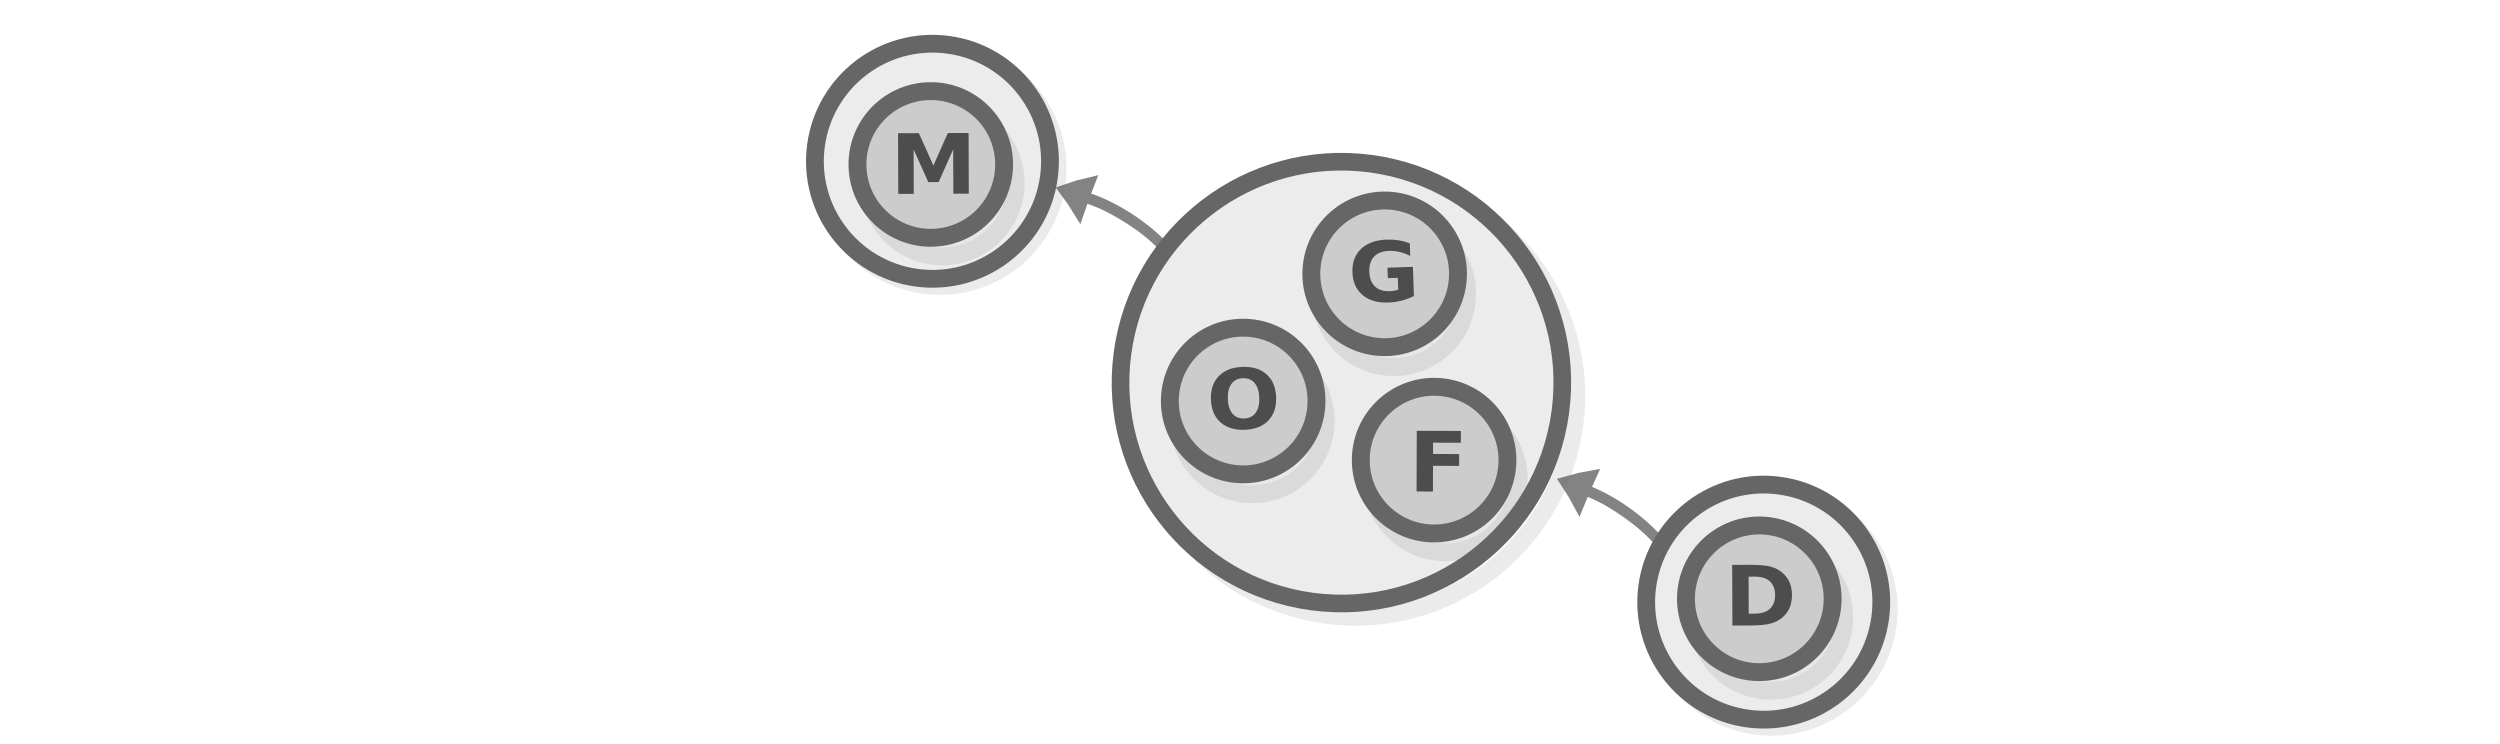
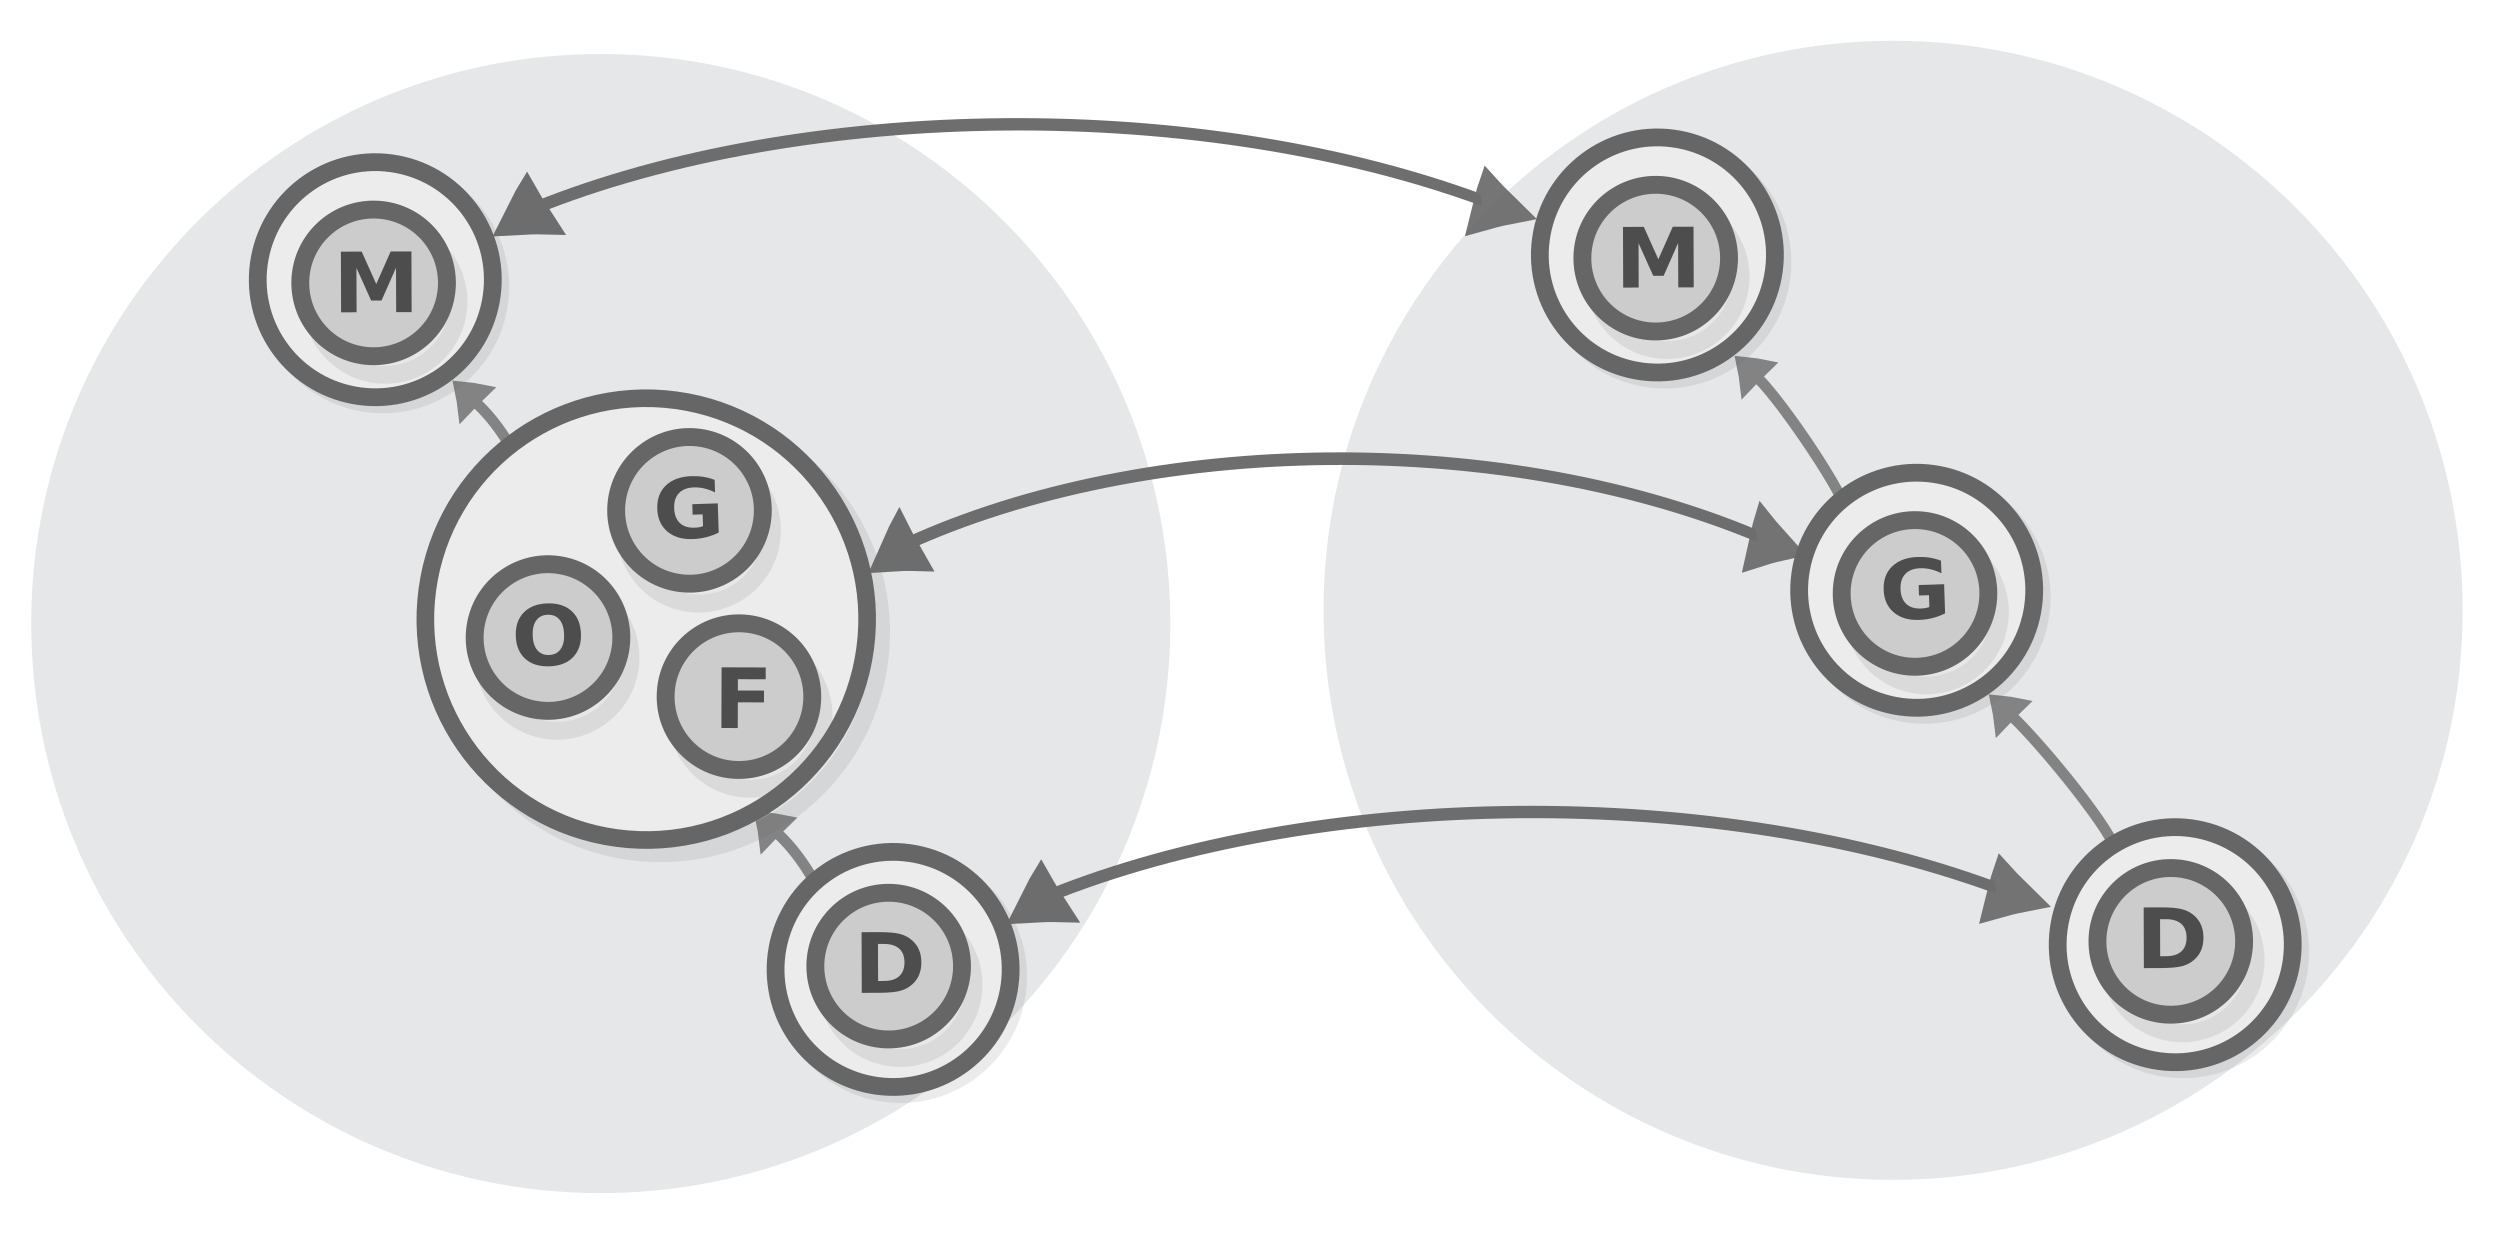
- <svg xmlns="http://www.w3.org/2000/svg" viewBox="0 0 595.3 177" version="1.1" id="svg3397">
+ <svg xmlns="http://www.w3.org/2000/svg" viewBox="0 0 595.3 300" version="1.1" id="svg3397" width="595.3" height="300">
  <defs id="defs3401" />
-   <g id="g2760-8" transform="translate(392.1839,2.49284)">
-     <g id="g2760-0" transform="matrix(0.5806527,0.5806527,-0.5806527,0.5806527,42.03677,-23.94394)">
-       <g style="display:inline;fill:#dddddd;stroke:#838383;stroke-width:6.389;stroke-miterlimit:10" id="g1482-7-0-7-0-1" transform="matrix(-0.252012,0.05511724,0.1021266,0.3457283,122.6106,73.8999)">
-         <path style="stroke-width:35.526" id="path1478-7-9-4-2-0" transform="matrix(0.4768,-0.02932,0.03214,0.42867,147.58,197.367)" d="m 315.1,101.79 c 10.682,-4.135 21.77,-7.738 33.127,-11.074 -8.518,-8.139 -17.577,-16.01 -27.178,-23.616 -2.04,12.119 -3.103,21.663 -5.949,34.69 z" />
-         <path style="stroke-width:10.649;paint-order:markers fill stroke" id="path1480-1-3-3-4-6" transform="matrix(0.89574,0,0,0.81736,18.384,154.236)" d="m 197.036,89.49 c 39.237,-9.724 89.303,-9.828 120.462,-3.317" />
+   <circle style="fill:#e6e7e8;stroke:none;stroke-width:3.297;stroke-miterlimit:10;stroke-dasharray:none;stroke-opacity:1" id="circle15601-9-4-4-5-8" cy="151.239" cx="140.137" r="135.621" transform="rotate(-1.116676)" />
+   <circle style="fill:#e6e7e8;stroke:none;stroke-width:3.297;stroke-miterlimit:10;stroke-dasharray:none;stroke-opacity:1" id="circle15601-9-4-4-5-5-9" cy="154.089" cx="447.867" r="135.621" transform="rotate(-1.116676)" />
+   <g transform="matrix(-0.1607349,0.02066153,0.06091082,0.3539974,154.0538,-29.81162)" id="g1482-7-0-1-0-3-9-30-8-7-9-8-8-9" style="display:inline;opacity:0.954;fill:none;fill-opacity:1;stroke:#676767;stroke-width:11.105;stroke-miterlimit:10;stroke-dasharray:none;stroke-opacity:1">
+     <path d="m 237.97,215.764 c 11.727,-0.825 23.766,-1.369 36.029,-1.765 -7.132,-4.529 -14.869,-8.989 -23.211,-13.382 -4.439,5.295 -7.378,9.519 -12.818,15.147 z" id="path1478-7-9-0-19-0-7-30-5-8-7-1-8-8" style="fill:none;fill-opacity:1;stroke:#676767;stroke-width:24.45;stroke-miterlimit:10;stroke-dasharray:none;stroke-opacity:1" />
+     <path d="m -1162.311,290.887 c 11.953,0.356 24.078,1.015 36.351,1.839 -4.838,-5.079 -10.305,-10.152 -16.401,-15.22 -6.933,4.682 -11.871,8.476 -19.95,13.381 z" id="path1478-7-9-0-19-0-7-30-5-8-7-1-8-9-8" style="display:inline;opacity:0.954;fill:none;fill-opacity:1;stroke:#676767;stroke-width:24.45;stroke-miterlimit:10;stroke-dasharray:none;stroke-opacity:1" />
+     <path d="m -1128.21,284.471 c 401.979,-96.27 985.792,-122.706 1392.811,-72.312" id="path1480-1-3-1-5-7-5-92-0-4-7-2-8-5" style="fill:none;fill-opacity:1;stroke:#676767;stroke-width:8.293;stroke-miterlimit:10;stroke-dasharray:none;stroke-opacity:1;paint-order:markers fill stroke" />
+   </g>
+   <g transform="matrix(-0.1607349,0.02066153,0.06091082,0.3539974,276.4731,133.9416)" id="g1482-7-0-1-0-3-9-30-8-7-9-8-8-9-8" style="display:inline;opacity:0.954;fill:none;fill-opacity:1;stroke:#676767;stroke-width:11.105;stroke-miterlimit:10;stroke-dasharray:none;stroke-opacity:1">
+     <path d="m 237.97,215.764 c 11.727,-0.825 23.766,-1.369 36.029,-1.765 -7.132,-4.529 -14.869,-8.989 -23.211,-13.382 -4.439,5.295 -7.378,9.519 -12.818,15.147 z" id="path1478-7-9-0-19-0-7-30-5-8-7-1-8-8-4" style="fill:none;fill-opacity:1;stroke:#676767;stroke-width:24.45;stroke-miterlimit:10;stroke-dasharray:none;stroke-opacity:1" />
+     <path d="m -1162.311,290.887 c 11.953,0.356 24.078,1.015 36.351,1.839 -4.838,-5.079 -10.305,-10.152 -16.401,-15.22 -6.933,4.682 -11.871,8.476 -19.95,13.381 z" id="path1478-7-9-0-19-0-7-30-5-8-7-1-8-9-8-3" style="display:inline;opacity:0.954;fill:none;fill-opacity:1;stroke:#676767;stroke-width:24.45;stroke-miterlimit:10;stroke-dasharray:none;stroke-opacity:1" />
+     <path d="m -1128.21,284.471 c 401.979,-96.27 985.792,-122.706 1392.811,-72.312" id="path1480-1-3-1-5-7-5-92-0-4-7-2-8-5-7" style="fill:none;fill-opacity:1;stroke:#676767;stroke-width:8.293;stroke-miterlimit:10;stroke-dasharray:none;stroke-opacity:1;paint-order:markers fill stroke" />
+   </g>
+   <g transform="matrix(-0.1443721,0.02107682,0.05471009,0.3611126,239.8109,48.61077)" id="g1482-7-0-1-0-3-9-30-8-7-9-8-8-9-1" style="display:inline;opacity:0.954;fill:none;fill-opacity:1;stroke:#676767;stroke-width:11.105;stroke-miterlimit:10;stroke-dasharray:none;stroke-opacity:1">
+     <path d="m 237.97,215.764 c 11.727,-0.825 23.766,-1.369 36.029,-1.765 -7.132,-4.529 -14.869,-8.989 -23.211,-13.382 -4.439,5.295 -7.378,9.519 -12.818,15.147 z" id="path1478-7-9-0-19-0-7-30-5-8-7-1-8-8-3" style="fill:none;fill-opacity:1;stroke:#676767;stroke-width:24.45;stroke-miterlimit:10;stroke-dasharray:none;stroke-opacity:1" />
+     <path d="m -1162.311,290.887 c 11.953,0.356 24.078,1.015 36.351,1.839 -4.838,-5.079 -10.305,-10.152 -16.401,-15.22 -6.933,4.682 -11.871,8.476 -19.95,13.381 z" id="path1478-7-9-0-19-0-7-30-5-8-7-1-8-9-8-8" style="display:inline;opacity:0.954;fill:none;fill-opacity:1;stroke:#676767;stroke-width:24.45;stroke-miterlimit:10;stroke-dasharray:none;stroke-opacity:1" />
+     <path d="m -1128.21,284.471 c 401.979,-96.27 985.792,-122.706 1392.811,-72.312" id="path1480-1-3-1-5-7-5-92-0-4-7-2-8-5-0" style="fill:none;fill-opacity:1;stroke:#676767;stroke-width:8.293;stroke-miterlimit:10;stroke-dasharray:none;stroke-opacity:1;paint-order:markers fill stroke" />
+   </g>
+   <g style="display:inline;fill:#dddddd;stroke:#838383;stroke-width:6.389;stroke-miterlimit:10" id="g1482-7-0-7-0-3" transform="matrix(-0.1240734,-0.1716977,-0.2268604,0.1901761,200.9476,104.3669)">
+     <path style="stroke-width:35.526" id="path1478-7-9-4-2-6" transform="matrix(0.4768,-0.02932,0.03214,0.42867,147.58,197.367)" d="m 315.1,101.79 c 10.682,-4.135 21.77,-7.738 33.127,-11.074 -8.518,-8.139 -17.577,-16.01 -27.178,-23.616 -2.04,12.119 -3.103,21.663 -5.949,34.69 z" />
+     <path style="stroke-width:10.649;paint-order:markers fill stroke" id="path1480-1-3-3-4-7" transform="matrix(0.89574,0,0,0.81736,18.384,154.236)" d="m 197.036,89.49 c 39.237,-9.724 89.303,-9.828 120.462,-3.317" />
+   </g>
+   <g style="display:inline;fill:#dddddd;stroke:#838383;stroke-width:6.389;stroke-miterlimit:10" id="g1482-7-0-7-0-3-1" transform="matrix(-0.1240734,-0.1716977,-0.2268604,0.1901761,272.6597,206.8552)">
+     <path style="stroke-width:35.526" id="path1478-7-9-4-2-6-5" transform="matrix(0.4768,-0.02932,0.03214,0.42867,147.58,197.367)" d="m 315.1,101.79 c 10.682,-4.135 21.77,-7.738 33.127,-11.074 -8.518,-8.139 -17.577,-16.01 -27.178,-23.616 -2.04,12.119 -3.103,21.663 -5.949,34.69 z" />
+     <path style="stroke-width:10.649;paint-order:markers fill stroke" id="path1480-1-3-3-4-7-4" transform="matrix(0.89574,0,0,0.81736,18.384,154.236)" d="m 197.036,89.49 c 39.237,-9.724 89.303,-9.828 120.462,-3.317" />
+   </g>
+   <g id="g126178" transform="translate(226.6509,58.81352)">
+     <g id="g2760-9-8-7-4" transform="matrix(2.162252,2.162252,-2.162252,2.162252,-139.421,-550.275)" style="fill:#ececec;stroke-width:1.373;stroke-miterlimit:4;stroke-dasharray:none">
+       <g id="g2749-4-6-7" style="fill:#ececec;stroke:#666666;stroke-width:1.373;stroke-miterlimit:4;stroke-dasharray:none" transform="rotate(-37.32803,178.2738,-57.17939)">
+         <g id="g10519" style="fill:#ececec;stroke-width:1.373;stroke-miterlimit:4;stroke-dasharray:none">
+           <path style="opacity:0.13;fill:#ececec;stroke:#666666;stroke-width:1.373;stroke-miterlimit:4;stroke-dasharray:none" d="M 69.764,85.225 A 17.2,17.2 0 0 1 52.564,102.426 17.2,17.2 0 0 1 35.363,85.225 17.2,17.2 0 0 1 52.564,68.025 17.2,17.2 0 0 1 69.764,85.225 Z" id="circle3369-5-5-8" />
+           <path style="fill:#ececec;stroke:#666666;stroke-width:1.373;stroke-miterlimit:4;stroke-dasharray:none" d="M 68.538,84.339 A 17.2,17.2 0 0 1 51.337,101.539 17.2,17.2 0 0 1 34.137,84.339 17.2,17.2 0 0 1 51.337,67.138 17.2,17.2 0 0 1 68.538,84.339 Z" id="circle3383-6-6-4" />
+         </g>
      </g>
-       <g style="display:inline;fill:#dddddd;stroke:#838383;stroke-width:6.389;stroke-miterlimit:10" id="g1482-7-0-7-0-3" transform="matrix(-0.2485164,0.06919204,0.1213936,0.3394429,-45.4795,113.688)">
-         <path style="stroke-width:35.526" id="path1478-7-9-4-2-6" transform="matrix(0.4768,-0.02932,0.03214,0.42867,147.58,197.367)" d="m 315.1,101.79 c 10.682,-4.135 21.77,-7.738 33.127,-11.074 -8.518,-8.139 -17.577,-16.01 -27.178,-23.616 -2.04,12.119 -3.103,21.663 -5.949,34.69 z" />
-         <path style="stroke-width:10.649;paint-order:markers fill stroke" id="path1480-1-3-3-4-7" transform="matrix(0.89574,0,0,0.81736,18.384,154.236)" d="m 197.036,89.49 c 39.237,-9.724 89.303,-9.828 120.462,-3.317" />
+     </g>
+     <g id="g2760-9-8-7" transform="matrix(0.501908,0.501908,-0.501908,0.501908,-77.6601,-87.91132)">
+       <g id="g2749-4-6" style="fill:#cccccc;stroke:#666666" transform="rotate(-37.32803,183.1764,-58.62754)">
+         <path style="opacity:0.13;fill:#cccccc;stroke:#666666;stroke-width:6;stroke-miterlimit:10" d="m 80.041,90.581 a 24.6,24.6 0 0 1 -24.6,24.6 24.6,24.6 0 0 1 -24.6,-24.6 24.6,24.6 0 0 1 24.6,-24.6 24.6,24.6 0 0 1 24.6,24.6 z" id="circle3369-5-5" />
+         <path style="fill:#cccccc;stroke:#666666;stroke-width:6;stroke-miterlimit:10" d="m 76.108,84.367 a 24.6,24.6 0 0 1 -24.6,24.6 24.6,24.6 0 0 1 -24.6,-24.6 24.6,24.6 0 0 1 24.6,-24.6 24.6,24.6 0 0 1 24.6,24.6 z" id="circle3383-6-6" />
      </g>
-       <g id="g2760-9-8-7-4" transform="matrix(3.723829,0,0,3.723829,-609.4769,-296.9704)" style="stroke-width:1.373;stroke-miterlimit:4;stroke-dasharray:none;fill:#ececec">
-         <g id="g2749-4-6-7" style="fill:#ececec;stroke:#666666;stroke-width:1.373;stroke-miterlimit:4;stroke-dasharray:none" transform="rotate(-37.32803,178.2738,-57.17939)">
-           <g id="g10519" style="stroke-width:1.373;stroke-miterlimit:4;stroke-dasharray:none;fill:#ececec">
-             <path style="opacity:0.13;fill:#ececec;stroke:#666666;stroke-width:1.373;stroke-miterlimit:4;stroke-dasharray:none" d="M 69.764,85.225 A 17.2,17.2 0 0 1 52.564,102.426 17.2,17.2 0 0 1 35.363,85.225 17.2,17.2 0 0 1 52.564,68.025 17.2,17.2 0 0 1 69.764,85.225 Z" id="circle3369-5-5-8" />
-             <path style="fill:#ececec;stroke:#666666;stroke-width:1.373;stroke-miterlimit:4;stroke-dasharray:none" d="M 68.538,84.339 A 17.2,17.2 0 0 1 51.337,101.539 17.2,17.2 0 0 1 34.137,84.339 17.2,17.2 0 0 1 51.337,67.138 17.2,17.2 0 0 1 68.538,84.339 Z" id="circle3383-6-6-4" />
+       <g aria-label="G" transform="matrix(0.6982039,-0.7467102,0.7145109,0.6680963,0,0)" style="font-style:normal;font-weight:normal;font-size:28.543px;line-height:1.25;font-family:sans-serif;fill:#4d4d4d;fill-opacity:1;stroke:none;stroke-width:0.714" id="text2753-2-9">
+         <path d="m 23.307,225.478 q -2.007,0.976 -4.167,1.463 -2.16,0.488 -4.46,0.488 -5.199,0 -8.237,-2.899 -3.038,-2.913 -3.038,-7.888 0,-5.031 3.094,-7.916 3.094,-2.885 8.474,-2.885 2.077,0 3.972,0.39 1.909,0.39 3.596,1.157 v 4.307 q -1.742,-0.99 -3.47,-1.477 -1.714,-0.488 -3.442,-0.488 -3.206,0 -4.948,1.798 -1.728,1.784 -1.728,5.115 0,3.303 1.672,5.101 1.672,1.798 4.753,1.798 0.836,0 1.547,-0.098 0.725,-0.112 1.296,-0.334 v -4.042 h -3.275 v -3.596 h 8.362 z" style="font-style:normal;font-variant:normal;font-weight:bold;font-stretch:normal;font-family:sans-serif;-inkscape-font-specification:'sans-serif Bold';fill:#4d4d4d;stroke-width:0.714" id="path156224" />
+       </g>
+     </g>
+     <g id="g10526" transform="matrix(0.5806527,0.5806527,-0.5806527,0.5806527,-11.13799,-1.261172)">
+       <g id="g2749-7-7" style="fill:#cccccc;stroke:#666666" transform="matrix(0.6260046,-0.5960546,0.5960546,0.6260046,-23.30607,105.233)">
+         <path style="opacity:0.13;fill:#cccccc;stroke:#666666;stroke-width:6;stroke-miterlimit:10" d="m 80.041,90.581 a 24.6,24.6 0 0 1 -24.6,24.6 24.6,24.6 0 0 1 -24.6,-24.6 24.6,24.6 0 0 1 24.6,-24.6 24.6,24.6 0 0 1 24.6,24.6 z" id="circle3369-7-4" />
+         <path style="fill:#cccccc;stroke:#666666;stroke-width:6;stroke-miterlimit:10" d="m 76.108,84.367 a 24.6,24.6 0 0 1 -24.6,24.6 24.6,24.6 0 0 1 -24.6,-24.6 24.6,24.6 0 0 1 24.6,-24.6 24.6,24.6 0 0 1 24.6,24.6 z" id="circle3383-4-5" />
+       </g>
+       <g aria-label="F" transform="matrix(0.7250978,-0.7206233,0.689549,0.6938305,0,0)" style="font-style:normal;font-weight:normal;font-size:24.672px;line-height:1.25;font-family:sans-serif;fill:#4d4d4d;fill-opacity:1;stroke:none;stroke-width:0.617" id="text2753-1-2">
+         <path d="m -51.667,126.341 h 12.517 v 3.506 h -7.879 v 3.349 h 7.409 v 3.506 h -7.409 v 7.626 h -4.638 z" style="font-style:normal;font-variant:normal;font-weight:bold;font-stretch:normal;font-family:sans-serif;-inkscape-font-specification:'sans-serif Bold';fill:#4d4d4d;stroke-width:0.617" id="path156229" />
+       </g>
+     </g>
+     <g id="g2760-9-8-4-4" transform="matrix(0.501908,0.501908,-0.501908,0.501908,-25.3251,-72.27388)">
+       <g id="g2749-4-5-7" style="fill:#cccccc;stroke:#666666" transform="rotate(-37.32803,296.0744,96.7789)">
+         <path style="opacity:0.13;fill:#cccccc;stroke:#666666;stroke-width:6;stroke-miterlimit:10" d="m 80.041,90.581 a 24.6,24.6 0 0 1 -24.6,24.6 24.6,24.6 0 0 1 -24.6,-24.6 24.6,24.6 0 0 1 24.6,-24.6 24.6,24.6 0 0 1 24.6,24.6 z" id="circle3369-5-0-4" />
+         <path style="fill:#cccccc;stroke:#666666;stroke-width:6;stroke-miterlimit:10" d="m 76.108,84.367 a 24.6,24.6 0 0 1 -24.6,24.6 24.6,24.6 0 0 1 -24.6,-24.6 24.6,24.6 0 0 1 24.6,-24.6 24.6,24.6 0 0 1 24.6,24.6 z" id="circle3383-6-3-4" />
+       </g>
+       <g aria-label="O" transform="matrix(0.6982039,-0.7467102,0.7145109,0.6680963,0,0)" style="font-style:normal;font-weight:normal;font-size:28.543px;line-height:1.25;font-family:sans-serif;fill:#4d4d4d;fill-opacity:1;stroke:none;stroke-width:0.714" id="text2753-2-6-3">
+         <path d="m -105.058,226.653 q -2.453,0 -3.805,1.812 -1.352,1.812 -1.352,5.101 0,3.275 1.352,5.087 1.352,1.812 3.805,1.812 2.467,0 3.819,-1.812 1.352,-1.812 1.352,-5.087 0,-3.289 -1.352,-5.101 -1.352,-1.812 -3.819,-1.812 z m 0,-3.888 q 5.017,0 7.86,2.871 2.843,2.871 2.843,7.93 0,5.045 -2.843,7.916 -2.843,2.871 -7.86,2.871 -5.003,0 -7.86,-2.871 -2.843,-2.871 -2.843,-7.916 0,-5.059 2.843,-7.93 2.857,-2.871 7.86,-2.871 z" style="font-style:normal;font-variant:normal;font-weight:bold;font-stretch:normal;font-family:sans-serif;-inkscape-font-specification:'sans-serif Bold';fill:#4d4d4d;stroke-width:0.714" id="path156234" />
+       </g>
+     </g>
+   </g>
+   <g id="g126191" transform="translate(259.5104,30.69646)">
+     <g id="g2760-9-8-7-4-3" transform="matrix(1.150548,1.150548,-1.150548,1.150548,-205.6147,-304.0502)" style="fill:#ececec;stroke-width:2.603;stroke-miterlimit:4;stroke-dasharray:none">
+       <g id="g2749-4-6-7-6" style="fill:#ececec;stroke:#666666;stroke-width:2.603;stroke-miterlimit:4;stroke-dasharray:none" transform="rotate(-37.32803,178.2738,-57.17939)">
+         <g id="g10519-1" style="fill:#ececec;stroke-width:2.603;stroke-miterlimit:4;stroke-dasharray:none">
+           <path style="opacity:0.13;fill:#ececec;stroke:#666666;stroke-width:2.603;stroke-miterlimit:4;stroke-dasharray:none" d="M 69.764,85.225 A 17.2,17.2 0 0 1 52.564,102.426 17.2,17.2 0 0 1 35.363,85.225 17.2,17.2 0 0 1 52.564,68.025 17.2,17.2 0 0 1 69.764,85.225 Z" id="circle3369-5-5-8-0" />
+           <path style="fill:#ececec;stroke:#666666;stroke-width:2.603;stroke-miterlimit:4;stroke-dasharray:none" d="M 68.538,84.339 A 17.2,17.2 0 0 1 51.337,101.539 17.2,17.2 0 0 1 34.137,84.339 17.2,17.2 0 0 1 51.337,67.138 17.2,17.2 0 0 1 68.538,84.339 Z" id="circle3383-6-6-4-6" />
+         </g>
+       </g>
+     </g>
+     <g id="g2760-3" transform="matrix(0.501908,0.501908,-0.501908,0.501908,-153.8303,-32.14747)">
+       <g id="g2749-2" style="fill:#cccccc;stroke:#666666" transform="rotate(-44.54511,52.72738,84.30643)">
+         <path style="opacity:0.13;fill:#cccccc;stroke:#666666;stroke-width:6;stroke-miterlimit:10" d="m 80.041,90.581 a 24.6,24.6 0 0 1 -24.6,24.6 24.6,24.6 0 0 1 -24.6,-24.6 24.6,24.6 0 0 1 24.6,-24.6 24.6,24.6 0 0 1 24.6,24.6 z" id="circle3369-33-0" />
+         <path style="fill:#cccccc;stroke:#666666;stroke-width:6;stroke-miterlimit:10" d="m 76.108,84.367 a 24.6,24.6 0 0 1 -24.6,24.6 24.6,24.6 0 0 1 -24.6,-24.6 24.6,24.6 0 0 1 24.6,-24.6 24.6,24.6 0 0 1 24.6,24.6 z" id="circle3383-85-6" />
+       </g>
+       <g aria-label="M" transform="matrix(0.7204595,-0.7252605,0.6939862,0.6893922,0,0)" style="font-style:normal;font-weight:normal;font-size:28.543px;line-height:1.25;font-family:sans-serif;fill:#4d4d4d;fill-opacity:1;stroke:none;stroke-width:0.714" id="text2753-15">
+         <path d="m -34.057,88.28 h 6.829 l 4.739,11.136 4.766,-11.136 h 6.815 v 20.808 h -5.073 V 93.868 l -4.794,11.219 h -3.401 l -4.794,-11.219 v 15.219 h -5.087 z" style="font-style:normal;font-variant:normal;font-weight:bold;font-stretch:normal;font-family:sans-serif;-inkscape-font-specification:'sans-serif Bold';fill:#4d4d4d;stroke-width:0.714" id="path156241" />
+       </g>
+     </g>
+   </g>
+   <g id="g126204" transform="translate(184.8704,89.95762)">
+     <g id="g2760-9-8-7-4-3-3" transform="matrix(1.150548,1.150548,-1.150548,1.150548,-7.668819,-199.0742)" style="fill:#ececec;stroke-width:2.603;stroke-miterlimit:4;stroke-dasharray:none">
+       <g id="g2749-4-6-7-6-2" style="fill:#ececec;stroke:#666666;stroke-width:2.603;stroke-miterlimit:4;stroke-dasharray:none" transform="rotate(-37.32803,178.2738,-57.17939)">
+         <g id="g10519-1-0" style="fill:#ececec;stroke-width:2.603;stroke-miterlimit:4;stroke-dasharray:none">
+           <path style="opacity:0.13;fill:#ececec;stroke:#666666;stroke-width:2.603;stroke-miterlimit:4;stroke-dasharray:none" d="M 69.764,85.225 A 17.2,17.2 0 0 1 52.564,102.426 17.2,17.2 0 0 1 35.363,85.225 17.2,17.2 0 0 1 52.564,68.025 17.2,17.2 0 0 1 69.764,85.225 Z" id="circle3369-5-5-8-0-6" />
+           <path style="fill:#ececec;stroke:#666666;stroke-width:2.603;stroke-miterlimit:4;stroke-dasharray:none" d="M 68.538,84.339 A 17.2,17.2 0 0 1 51.337,101.539 17.2,17.2 0 0 1 34.137,84.339 17.2,17.2 0 0 1 51.337,67.138 17.2,17.2 0 0 1 68.538,84.339 Z" id="circle3383-6-6-4-6-1" />
+         </g>
+       </g>
+     </g>
+     <g id="g2760-0-7" transform="matrix(0.501908,0.501908,-0.501908,0.501908,43.45623,71.27914)">
+       <g id="g2749-6-8" style="fill:#cccccc;stroke:#666666" transform="rotate(-44.54511,52.72738,84.30643)">
+         <path style="opacity:0.13;fill:#cccccc;stroke:#666666;stroke-width:6;stroke-miterlimit:10" d="m 80.041,90.581 a 24.6,24.6 0 0 1 -24.6,24.6 24.6,24.6 0 0 1 -24.6,-24.6 24.6,24.6 0 0 1 24.6,-24.6 24.6,24.6 0 0 1 24.6,24.6 z" id="circle3369-33-3-6" />
+         <path style="fill:#cccccc;stroke:#666666;stroke-width:6;stroke-miterlimit:10" d="m 76.108,84.367 a 24.6,24.6 0 0 1 -24.6,24.6 24.6,24.6 0 0 1 -24.6,-24.6 24.6,24.6 0 0 1 24.6,-24.6 24.6,24.6 0 0 1 24.6,24.6 z" id="circle3383-85-2-8" />
+       </g>
+       <g aria-label="D" transform="matrix(0.7204595,-0.7252605,0.6939862,0.6893922,0,0)" style="font-style:normal;font-weight:normal;font-size:28.543px;line-height:1.25;font-family:sans-serif;fill:#4d4d4d;fill-opacity:1;stroke:none;stroke-width:0.714" id="text2753-0-8">
+         <path d="m -26.842,91.418 v 12.697 h 1.923 q 3.289,0 5.017,-1.631 1.742,-1.631 1.742,-4.739 0,-3.094 -1.728,-4.711 -1.728,-1.617 -5.031,-1.617 z m -5.366,-4.056 h 5.658 q 4.739,0 7.052,0.683 2.327,0.669 3.986,2.286 1.463,1.408 2.174,3.247 0.711,1.84 0.711,4.167 0,2.355 -0.711,4.209 -0.711,1.84 -2.174,3.247 -1.672,1.617 -4.014,2.3 -2.341,0.669 -7.024,0.669 h -5.658 z" style="font-style:normal;font-variant:normal;font-weight:bold;font-stretch:normal;font-family:sans-serif;-inkscape-font-specification:'sans-serif Bold';fill:#4d4d4d;stroke-width:0.714" id="path156248" />
+       </g>
+     </g>
+   </g>
+   <g id="g127241" transform="translate(-44.92375,19.61926)">
+     <g style="display:inline;fill:#dddddd;stroke:#838383;stroke-width:6.389;stroke-miterlimit:10" id="g1482-7-0-7-0-3-94" transform="matrix(-0.1240734,-0.1716977,-0.2268604,0.1901761,551.1645,78.85646)">
+       <path style="stroke-width:35.526" id="path1478-7-9-4-2-6-51" transform="matrix(0.4768,-0.02932,0.03214,0.42867,147.58,197.367)" d="m 315.1,101.79 c 10.682,-4.135 21.77,-7.738 33.127,-11.074 -8.518,-8.139 -17.577,-16.01 -27.178,-23.616 -2.04,12.119 -3.103,21.663 -5.949,34.69 z" />
+       <path style="stroke-width:10.649;paint-order:markers fill stroke" id="path1480-1-3-3-4-7-03" transform="matrix(0.89574,0,0,0.81736,18.384,154.236)" d="M 108.155,91.236 C 147.392,81.512 286.339,79.662 317.498,86.173" />
+     </g>
+     <g style="display:inline;fill:#dddddd;stroke:#838383;stroke-width:6.389;stroke-miterlimit:10" id="g1482-7-0-7-0-3-1-78" transform="matrix(-0.1240734,-0.1716977,-0.2268604,0.1901761,611.7088,159.4606)">
+       <path style="stroke-width:35.526" id="path1478-7-9-4-2-6-5-8" transform="matrix(0.4768,-0.02932,0.03214,0.42867,147.58,197.367)" d="m 315.1,101.79 c 10.682,-4.135 21.77,-7.738 33.127,-11.074 -8.518,-8.139 -17.577,-16.01 -27.178,-23.616 -2.04,12.119 -3.103,21.663 -5.949,34.69 z" />
+       <path style="stroke-width:10.649;paint-order:markers fill stroke" id="path1480-1-3-3-4-7-4-6" transform="matrix(0.89574,0,0,0.81736,18.384,154.236)" d="M 94.826,79.737 C 134.063,70.013 286.339,79.662 317.498,86.173" />
+     </g>
+     <g id="g126191-0" transform="translate(609.7273,5.185995)">
+       <g id="g2760-9-8-7-4-3-4" transform="matrix(1.150548,1.150548,-1.150548,1.150548,-205.6147,-304.0502)" style="fill:#ececec;stroke-width:2.603;stroke-miterlimit:4;stroke-dasharray:none">
+         <g id="g2749-4-6-7-6-6" style="fill:#ececec;stroke:#666666;stroke-width:2.603;stroke-miterlimit:4;stroke-dasharray:none" transform="rotate(-37.32803,178.2738,-57.17939)">
+           <g id="g10519-1-76" style="fill:#ececec;stroke-width:2.603;stroke-miterlimit:4;stroke-dasharray:none">
+             <path style="opacity:0.13;fill:#ececec;stroke:#666666;stroke-width:2.603;stroke-miterlimit:4;stroke-dasharray:none" d="M 69.764,85.225 A 17.2,17.2 0 0 1 52.564,102.426 17.2,17.2 0 0 1 35.363,85.225 17.2,17.2 0 0 1 52.564,68.025 17.2,17.2 0 0 1 69.764,85.225 Z" id="circle3369-5-5-8-0-0" />
+             <path style="fill:#ececec;stroke:#666666;stroke-width:2.603;stroke-miterlimit:4;stroke-dasharray:none" d="M 68.538,84.339 A 17.2,17.2 0 0 1 51.337,101.539 17.2,17.2 0 0 1 34.137,84.339 17.2,17.2 0 0 1 51.337,67.138 17.2,17.2 0 0 1 68.538,84.339 Z" id="circle3383-6-6-4-6-9" />
          </g>
        </g>
      </g>
-       <g id="g2760-9-8-7" transform="matrix(0.8643859,0,0,0.8643859,-158.1533,47.98866)">
-         <g id="g2749-4-6" style="fill:#cccccc;stroke:#666666" transform="rotate(-37.32803,183.1764,-58.62754)">
-           <path style="opacity:0.13;fill:#cccccc;stroke:#666666;stroke-width:6;stroke-miterlimit:10" d="m 80.041,90.581 a 24.6,24.6 0 0 1 -24.6,24.6 24.6,24.6 0 0 1 -24.6,-24.6 24.6,24.6 0 0 1 24.6,-24.6 24.6,24.6 0 0 1 24.6,24.6 z" id="circle3369-5-5" />
-           <path style="fill:#cccccc;stroke:#666666;stroke-width:6;stroke-miterlimit:10" d="m 76.108,84.367 a 24.6,24.6 0 0 1 -24.6,24.6 24.6,24.6 0 0 1 -24.6,-24.6 24.6,24.6 0 0 1 24.6,-24.6 24.6,24.6 0 0 1 24.6,24.6 z" id="circle3383-6-6" />
+       <g id="g2760-3-7" transform="matrix(0.501908,0.501908,-0.501908,0.501908,-153.8303,-32.14747)">
+         <g id="g2749-2-5" style="fill:#cccccc;stroke:#666666" transform="rotate(-44.54511,52.72738,84.30643)">
+           <path style="opacity:0.13;fill:#cccccc;stroke:#666666;stroke-width:6;stroke-miterlimit:10" d="m 80.041,90.581 a 24.6,24.6 0 0 1 -24.6,24.6 24.6,24.6 0 0 1 -24.6,-24.6 24.6,24.6 0 0 1 24.6,-24.6 24.6,24.6 0 0 1 24.6,24.6 z" id="circle3369-33-0-97" />
+           <path style="fill:#cccccc;stroke:#666666;stroke-width:6;stroke-miterlimit:10" d="m 76.108,84.367 a 24.6,24.6 0 0 1 -24.6,24.6 24.6,24.6 0 0 1 -24.6,-24.6 24.6,24.6 0 0 1 24.6,-24.6 24.6,24.6 0 0 1 24.6,24.6 z" id="circle3383-85-6-8" />
        </g>
-         <g aria-label="G" transform="matrix(0.6982039,-0.7467102,0.7145109,0.6680963,0,0)" style="font-style:normal;font-weight:normal;font-size:28.543px;line-height:1.25;font-family:sans-serif;fill:#4d4d4d;fill-opacity:1;stroke:none;stroke-width:0.714" id="text2753-2-9">
-           <path d="m 23.307,225.478 q -2.007,0.976 -4.167,1.463 -2.16,0.488 -4.46,0.488 -5.199,0 -8.237,-2.899 -3.038,-2.913 -3.038,-7.888 0,-5.031 3.094,-7.916 3.094,-2.885 8.474,-2.885 2.077,0 3.972,0.39 1.909,0.39 3.596,1.157 v 4.307 q -1.742,-0.99 -3.47,-1.477 -1.714,-0.488 -3.442,-0.488 -3.206,0 -4.948,1.798 -1.728,1.784 -1.728,5.115 0,3.303 1.672,5.101 1.672,1.798 4.753,1.798 0.836,0 1.547,-0.098 0.725,-0.112 1.296,-0.334 v -4.042 h -3.275 v -3.596 h 8.362 z" style="font-style:normal;font-variant:normal;font-weight:bold;font-stretch:normal;font-family:sans-serif;-inkscape-font-specification:'sans-serif Bold';fill:#4d4d4d;stroke-width:0.714" id="path156224" />
+         <g aria-label="M" transform="matrix(0.7204595,-0.7252605,0.6939862,0.6893922,0,0)" style="font-style:normal;font-weight:normal;font-size:28.543px;line-height:1.25;font-family:sans-serif;fill:#4d4d4d;fill-opacity:1;stroke:none;stroke-width:0.714" id="text2753-15-5">
+           <path d="m -34.057,88.28 h 6.829 l 4.739,11.136 4.766,-11.136 h 6.815 v 20.808 h -5.073 V 93.868 l -4.794,11.219 h -3.401 l -4.794,-11.219 v 15.219 h -5.087 z" style="font-style:normal;font-variant:normal;font-weight:bold;font-stretch:normal;font-family:sans-serif;-inkscape-font-specification:'sans-serif Bold';fill:#4d4d4d;stroke-width:0.714" id="path156241-3" />
        </g>
      </g>
-       <g id="g10526" transform="translate(-26.25664,65.32091)">
-         <g id="g2749-7-7" style="fill:#cccccc;stroke:#666666" transform="matrix(0.6260046,-0.5960546,0.5960546,0.6260046,-23.30607,105.233)">
-           <path style="opacity:0.13;fill:#cccccc;stroke:#666666;stroke-width:6;stroke-miterlimit:10" d="m 80.041,90.581 a 24.6,24.6 0 0 1 -24.6,24.6 24.6,24.6 0 0 1 -24.6,-24.6 24.6,24.6 0 0 1 24.6,-24.6 24.6,24.6 0 0 1 24.6,24.6 z" id="circle3369-7-4" />
-           <path style="fill:#cccccc;stroke:#666666;stroke-width:6;stroke-miterlimit:10" d="m 76.108,84.367 a 24.6,24.6 0 0 1 -24.6,24.6 24.6,24.6 0 0 1 -24.6,-24.6 24.6,24.6 0 0 1 24.6,-24.6 24.6,24.6 0 0 1 24.6,24.6 z" id="circle3383-4-5" />
-         </g>
-         <g aria-label="F" transform="matrix(0.7250978,-0.7206233,0.689549,0.6938305,0,0)" style="font-style:normal;font-weight:normal;font-size:24.672px;line-height:1.25;font-family:sans-serif;fill:#4d4d4d;fill-opacity:1;stroke:none;stroke-width:0.617" id="text2753-1-2">
-           <path d="m -51.667,126.341 h 12.517 v 3.506 h -7.879 v 3.349 h 7.409 v 3.506 h -7.409 v 7.626 h -4.638 z" style="font-style:normal;font-variant:normal;font-weight:bold;font-stretch:normal;font-family:sans-serif;-inkscape-font-specification:'sans-serif Bold';fill:#4d4d4d;stroke-width:0.617" id="path156229" />
-         </g>
-       </g>
-       <g id="g2760-9-8-4-4" transform="matrix(0.8643859,0,0,0.8643859,-99.62219,16.3884)">
-         <g id="g2749-4-5-7" style="fill:#cccccc;stroke:#666666" transform="rotate(-37.32803,296.0744,96.7789)">
-           <path style="opacity:0.13;fill:#cccccc;stroke:#666666;stroke-width:6;stroke-miterlimit:10" d="m 80.041,90.581 a 24.6,24.6 0 0 1 -24.6,24.6 24.6,24.6 0 0 1 -24.6,-24.6 24.6,24.6 0 0 1 24.6,-24.6 24.6,24.6 0 0 1 24.6,24.6 z" id="circle3369-5-0-4" />
-           <path style="fill:#cccccc;stroke:#666666;stroke-width:6;stroke-miterlimit:10" d="m 76.108,84.367 a 24.6,24.6 0 0 1 -24.6,24.6 24.6,24.6 0 0 1 -24.6,-24.6 24.6,24.6 0 0 1 24.6,-24.6 24.6,24.6 0 0 1 24.6,24.6 z" id="circle3383-6-3-4" />
-         </g>
-         <g aria-label="O" transform="matrix(0.6982039,-0.7467102,0.7145109,0.6680963,0,0)" style="font-style:normal;font-weight:normal;font-size:28.543px;line-height:1.25;font-family:sans-serif;fill:#4d4d4d;fill-opacity:1;stroke:none;stroke-width:0.714" id="text2753-2-6-3">
-           <path d="m -105.058,226.653 q -2.453,0 -3.805,1.812 -1.352,1.812 -1.352,5.101 0,3.275 1.352,5.087 1.352,1.812 3.805,1.812 2.467,0 3.819,-1.812 1.352,-1.812 1.352,-5.087 0,-3.289 -1.352,-5.101 -1.352,-1.812 -3.819,-1.812 z m 0,-3.888 q 5.017,0 7.86,2.871 2.843,2.871 2.843,7.93 0,5.045 -2.843,7.916 -2.843,2.871 -7.86,2.871 -5.003,0 -7.86,-2.871 -2.843,-2.871 -2.843,-7.916 0,-5.059 2.843,-7.93 2.857,-2.871 7.86,-2.871 z" style="font-style:normal;font-variant:normal;font-weight:bold;font-stretch:normal;font-family:sans-serif;-inkscape-font-specification:'sans-serif Bold';fill:#4d4d4d;stroke-width:0.714" id="path156234" />
-         </g>
-       </g>
-       <g id="g2760-9-8-7-4-3" transform="matrix(1.981473,0,0,1.981473,-454.4521,-27.94686)" style="stroke-width:2.603;stroke-miterlimit:4;stroke-dasharray:none;fill:#ececec">
-         <g id="g2749-4-6-7-6" style="fill:#ececec;stroke:#666666;stroke-width:2.603;stroke-miterlimit:4;stroke-dasharray:none" transform="rotate(-37.32803,178.2738,-57.17939)">
-           <g id="g10519-1" style="stroke-width:2.603;stroke-miterlimit:4;stroke-dasharray:none;fill:#ececec">
-             <path style="opacity:0.13;fill:#ececec;stroke:#666666;stroke-width:2.603;stroke-miterlimit:4;stroke-dasharray:none" d="M 69.764,85.225 A 17.2,17.2 0 0 1 52.564,102.426 17.2,17.2 0 0 1 35.363,85.225 17.2,17.2 0 0 1 52.564,68.025 17.2,17.2 0 0 1 69.764,85.225 Z" id="circle3369-5-5-8-0" />
-             <path style="fill:#ececec;stroke:#666666;stroke-width:2.603;stroke-miterlimit:4;stroke-dasharray:none" d="M 68.538,84.339 A 17.2,17.2 0 0 1 51.337,101.539 17.2,17.2 0 0 1 34.137,84.339 17.2,17.2 0 0 1 51.337,67.138 17.2,17.2 0 0 1 68.538,84.339 Z" id="circle3383-6-6-4-6" />
+     </g>
+     <g id="g126204-3" transform="translate(535.0873,64.44715)">
+       <g id="g2760-9-8-7-4-3-3-8" transform="matrix(1.150548,1.150548,-1.150548,1.150548,-7.668819,-199.0742)" style="fill:#ececec;stroke-width:2.603;stroke-miterlimit:4;stroke-dasharray:none">
+         <g id="g2749-4-6-7-6-2-3" style="fill:#ececec;stroke:#666666;stroke-width:2.603;stroke-miterlimit:4;stroke-dasharray:none" transform="rotate(-37.32803,178.2738,-57.17939)">
+           <g id="g10519-1-0-79" style="fill:#ececec;stroke-width:2.603;stroke-miterlimit:4;stroke-dasharray:none">
+             <path style="opacity:0.13;fill:#ececec;stroke:#666666;stroke-width:2.603;stroke-miterlimit:4;stroke-dasharray:none" d="M 69.764,85.225 A 17.2,17.2 0 0 1 52.564,102.426 17.2,17.2 0 0 1 35.363,85.225 17.2,17.2 0 0 1 52.564,68.025 17.2,17.2 0 0 1 69.764,85.225 Z" id="circle3369-5-5-8-0-6-3" />
+             <path style="fill:#ececec;stroke:#666666;stroke-width:2.603;stroke-miterlimit:4;stroke-dasharray:none" d="M 68.538,84.339 A 17.2,17.2 0 0 1 51.337,101.539 17.2,17.2 0 0 1 34.137,84.339 17.2,17.2 0 0 1 51.337,67.138 17.2,17.2 0 0 1 68.538,84.339 Z" id="circle3383-6-6-4-6-1-7" />
          </g>
        </g>
      </g>
-       <g id="g2760-3" transform="matrix(0.8643859,0,0,0.8643859,-175.7252,161.5971)">
-         <g id="g2749-2" style="fill:#cccccc;stroke:#666666" transform="rotate(-44.54511,52.72738,84.30643)">
-           <path style="opacity:0.13;fill:#cccccc;stroke:#666666;stroke-width:6;stroke-miterlimit:10" d="m 80.041,90.581 a 24.6,24.6 0 0 1 -24.6,24.6 24.6,24.6 0 0 1 -24.6,-24.6 24.6,24.6 0 0 1 24.6,-24.6 24.6,24.6 0 0 1 24.6,24.6 z" id="circle3369-33-0" />
-           <path style="fill:#cccccc;stroke:#666666;stroke-width:6;stroke-miterlimit:10" d="m 76.108,84.367 a 24.6,24.6 0 0 1 -24.6,24.6 24.6,24.6 0 0 1 -24.6,-24.6 24.6,24.6 0 0 1 24.6,-24.6 24.6,24.6 0 0 1 24.6,24.6 z" id="circle3383-85-6" />
+       <g id="g2760-0-7-8" transform="matrix(0.501908,0.501908,-0.501908,0.501908,43.45623,71.27914)">
+         <g id="g2749-6-8-7" style="fill:#cccccc;stroke:#666666" transform="rotate(-44.54511,52.72738,84.30643)">
+           <path style="opacity:0.13;fill:#cccccc;stroke:#666666;stroke-width:6;stroke-miterlimit:10" d="m 80.041,90.581 a 24.6,24.6 0 0 1 -24.6,24.6 24.6,24.6 0 0 1 -24.6,-24.6 24.6,24.6 0 0 1 24.6,-24.6 24.6,24.6 0 0 1 24.6,24.6 z" id="circle3369-33-3-6-4" />
+           <path style="fill:#cccccc;stroke:#666666;stroke-width:6;stroke-miterlimit:10" d="m 76.108,84.367 a 24.6,24.6 0 0 1 -24.6,24.6 24.6,24.6 0 0 1 -24.6,-24.6 24.6,24.6 0 0 1 24.6,-24.6 24.6,24.6 0 0 1 24.6,24.6 z" id="circle3383-85-2-8-1" />
        </g>
-         <g aria-label="M" transform="matrix(0.7204595,-0.7252605,0.6939862,0.6893922,0,0)" style="font-style:normal;font-weight:normal;font-size:28.543px;line-height:1.25;font-family:sans-serif;fill:#4d4d4d;fill-opacity:1;stroke:none;stroke-width:0.714" id="text2753-15">
-           <path d="m -34.057,88.28 h 6.829 l 4.739,11.136 4.766,-11.136 h 6.815 v 20.808 h -5.073 V 93.868 l -4.794,11.219 h -3.401 l -4.794,-11.219 v 15.219 h -5.087 z" style="font-style:normal;font-variant:normal;font-weight:bold;font-stretch:normal;font-family:sans-serif;-inkscape-font-specification:'sans-serif Bold';fill:#4d4d4d;stroke-width:0.714" id="path156241" />
+         <g aria-label="D" transform="matrix(0.7204595,-0.7252605,0.6939862,0.6893922,0,0)" style="font-style:normal;font-weight:normal;font-size:28.543px;line-height:1.25;font-family:sans-serif;fill:#4d4d4d;fill-opacity:1;stroke:none;stroke-width:0.714" id="text2753-0-8-9">
+           <path d="m -26.842,91.418 v 12.697 h 1.923 q 3.289,0 5.017,-1.631 1.742,-1.631 1.742,-4.739 0,-3.094 -1.728,-4.711 -1.728,-1.617 -5.031,-1.617 z m -5.366,-4.056 h 5.658 q 4.739,0 7.052,0.683 2.327,0.669 3.986,2.286 1.463,1.408 2.174,3.247 0.711,1.84 0.711,4.167 0,2.355 -0.711,4.209 -0.711,1.84 -2.174,3.247 -1.672,1.617 -4.014,2.3 -2.341,0.669 -7.024,0.669 h -5.658 z" style="font-style:normal;font-variant:normal;font-weight:bold;font-stretch:normal;font-family:sans-serif;-inkscape-font-specification:'sans-serif Bold';fill:#4d4d4d;stroke-width:0.714" id="path156248-0" />
        </g>
      </g>
-       <g id="g2760-9-8-7-4-3-3" transform="matrix(1.981473,0,0,1.981473,-193.6061,-108.0032)" style="stroke-width:2.603;stroke-miterlimit:4;stroke-dasharray:none;fill:#ececec">
-         <g id="g2749-4-6-7-6-2" style="fill:#ececec;stroke:#666666;stroke-width:2.603;stroke-miterlimit:4;stroke-dasharray:none" transform="rotate(-37.32803,178.2738,-57.17939)">
-           <g id="g10519-1-0" style="stroke-width:2.603;stroke-miterlimit:4;stroke-dasharray:none;fill:#ececec">
-             <path style="opacity:0.13;fill:#ececec;stroke:#666666;stroke-width:2.603;stroke-miterlimit:4;stroke-dasharray:none" d="M 69.764,85.225 A 17.2,17.2 0 0 1 52.564,102.426 17.2,17.2 0 0 1 35.363,85.225 17.2,17.2 0 0 1 52.564,68.025 17.2,17.2 0 0 1 69.764,85.225 Z" id="circle3369-5-5-8-0-6" />
-             <path style="fill:#ececec;stroke:#666666;stroke-width:2.603;stroke-miterlimit:4;stroke-dasharray:none" d="M 68.538,84.339 A 17.2,17.2 0 0 1 51.337,101.539 17.2,17.2 0 0 1 34.137,84.339 17.2,17.2 0 0 1 51.337,67.138 17.2,17.2 0 0 1 68.538,84.339 Z" id="circle3383-6-6-4-6-1" />
+     </g>
+     <g id="g126191-2-1" transform="translate(682.791,95.24922)">
+       <g id="g2760-9-8-7-4-3-1-3" transform="matrix(1.150548,1.150548,-1.150548,1.150548,-216.9324,-314.2743)" style="fill:#ececec;stroke-width:2.603;stroke-miterlimit:4;stroke-dasharray:none">
+         <g id="g2749-4-6-7-6-20-7" style="fill:#ececec;stroke:#666666;stroke-width:2.603;stroke-miterlimit:4;stroke-dasharray:none" transform="rotate(-37.32803,178.2738,-57.17939)">
+           <g id="g10519-1-7-7" style="fill:#ececec;stroke-width:2.603;stroke-miterlimit:4;stroke-dasharray:none">
+             <path style="opacity:0.13;fill:#ececec;stroke:#666666;stroke-width:2.603;stroke-miterlimit:4;stroke-dasharray:none" d="M 69.764,85.225 A 17.2,17.2 0 0 1 52.564,102.426 17.2,17.2 0 0 1 35.363,85.225 17.2,17.2 0 0 1 52.564,68.025 17.2,17.2 0 0 1 69.764,85.225 Z" id="circle3369-5-5-8-0-3-2" />
+             <path style="fill:#ececec;stroke:#666666;stroke-width:2.603;stroke-miterlimit:4;stroke-dasharray:none" d="M 68.538,84.339 A 17.2,17.2 0 0 1 51.337,101.539 17.2,17.2 0 0 1 34.137,84.339 17.2,17.2 0 0 1 51.337,67.138 17.2,17.2 0 0 1 68.538,84.339 Z" id="circle3383-6-6-4-6-11-6" />
          </g>
        </g>
      </g>
-       <g id="g2760-0-7" transform="matrix(0.8643859,0,0,0.8643859,83.21889,80.77429)">
-         <g id="g2749-6-8" style="fill:#cccccc;stroke:#666666" transform="rotate(-44.54511,52.72738,84.30643)">
-           <path style="opacity:0.13;fill:#cccccc;stroke:#666666;stroke-width:6;stroke-miterlimit:10" d="m 80.041,90.581 a 24.6,24.6 0 0 1 -24.6,24.6 24.6,24.6 0 0 1 -24.6,-24.6 24.6,24.6 0 0 1 24.6,-24.6 24.6,24.6 0 0 1 24.6,24.6 z" id="circle3369-33-3-6" />
-           <path style="fill:#cccccc;stroke:#666666;stroke-width:6;stroke-miterlimit:10" d="m 76.108,84.367 a 24.6,24.6 0 0 1 -24.6,24.6 24.6,24.6 0 0 1 -24.6,-24.6 24.6,24.6 0 0 1 24.6,-24.6 24.6,24.6 0 0 1 24.6,24.6 z" id="circle3383-85-2-8" />
+       <g id="g2760-3-9-4" transform="matrix(0.501908,0.501908,-0.501908,0.501908,-165.1481,-42.37155)">
+         <g id="g2749-2-0-5" style="fill:#cccccc;stroke:#666666" transform="rotate(-44.54511,52.72738,84.30643)">
+           <path style="opacity:0.13;fill:#cccccc;stroke:#666666;stroke-width:6;stroke-miterlimit:10" d="m 80.041,90.581 a 24.6,24.6 0 0 1 -24.6,24.6 24.6,24.6 0 0 1 -24.6,-24.6 24.6,24.6 0 0 1 24.6,-24.6 24.6,24.6 0 0 1 24.6,24.6 z" id="circle3369-33-0-5-2" />
+           <path style="fill:#cccccc;stroke:#666666;stroke-width:6;stroke-miterlimit:10" d="m 76.108,84.367 a 24.6,24.6 0 0 1 -24.6,24.6 24.6,24.6 0 0 1 -24.6,-24.6 24.6,24.6 0 0 1 24.6,-24.6 24.6,24.6 0 0 1 24.6,24.6 z" id="circle3383-85-6-67-0" />
        </g>
-         <g aria-label="D" transform="matrix(0.7204595,-0.7252605,0.6939862,0.6893922,0,0)" style="font-style:normal;font-weight:normal;font-size:28.543px;line-height:1.25;font-family:sans-serif;fill:#4d4d4d;fill-opacity:1;stroke:none;stroke-width:0.714" id="text2753-0-8">
-           <path d="m -26.842,91.418 v 12.697 h 1.923 q 3.289,0 5.017,-1.631 1.742,-1.631 1.742,-4.739 0,-3.094 -1.728,-4.711 -1.728,-1.617 -5.031,-1.617 z m -5.366,-4.056 h 5.658 q 4.739,0 7.052,0.683 2.327,0.669 3.986,2.286 1.463,1.408 2.174,3.247 0.711,1.84 0.711,4.167 0,2.355 -0.711,4.209 -0.711,1.84 -2.174,3.247 -1.672,1.617 -4.014,2.3 -2.341,0.669 -7.024,0.669 h -5.658 z" style="font-style:normal;font-variant:normal;font-weight:bold;font-stretch:normal;font-family:sans-serif;-inkscape-font-specification:'sans-serif Bold';fill:#4d4d4d;stroke-width:0.714" id="path156248" />
+         <g aria-label="G" transform="matrix(0.9836557,-1.051993,1.00663,0.941239,41.22429,-90.67647)" style="font-style:normal;font-weight:normal;font-size:20.26px;line-height:1.25;font-family:sans-serif;fill:#4d4d4d;fill-opacity:1;stroke:none;stroke-width:0.507" id="text2753-2-9-3-0">
+           <path d="m -77.288,97.913 q -1.425,0.692 -2.958,1.039 -1.533,0.346 -3.166,0.346 -3.69,0 -5.847,-2.058 -2.157,-2.068 -2.157,-5.599 0,-3.571 2.196,-5.619 2.196,-2.048 6.015,-2.048 1.474,0 2.819,0.277 1.355,0.277 2.552,0.821 v 3.057 q -1.237,-0.702 -2.463,-1.049 -1.217,-0.346 -2.443,-0.346 -2.275,0 -3.512,1.276 -1.227,1.266 -1.227,3.631 0,2.345 1.187,3.621 1.187,1.276 3.373,1.276 0.594,0 1.098,-0.069 0.514,-0.079 0.92,-0.237 v -2.869 h -2.325 V 90.81 h 5.936 z" style="font-style:normal;font-variant:normal;font-weight:bold;font-stretch:normal;font-family:sans-serif;-inkscape-font-specification:'sans-serif Bold';fill:#4d4d4d;stroke-width:0.507" id="path7567-3-9" />
        </g>
      </g>
    </g>
  </g>
</svg>
